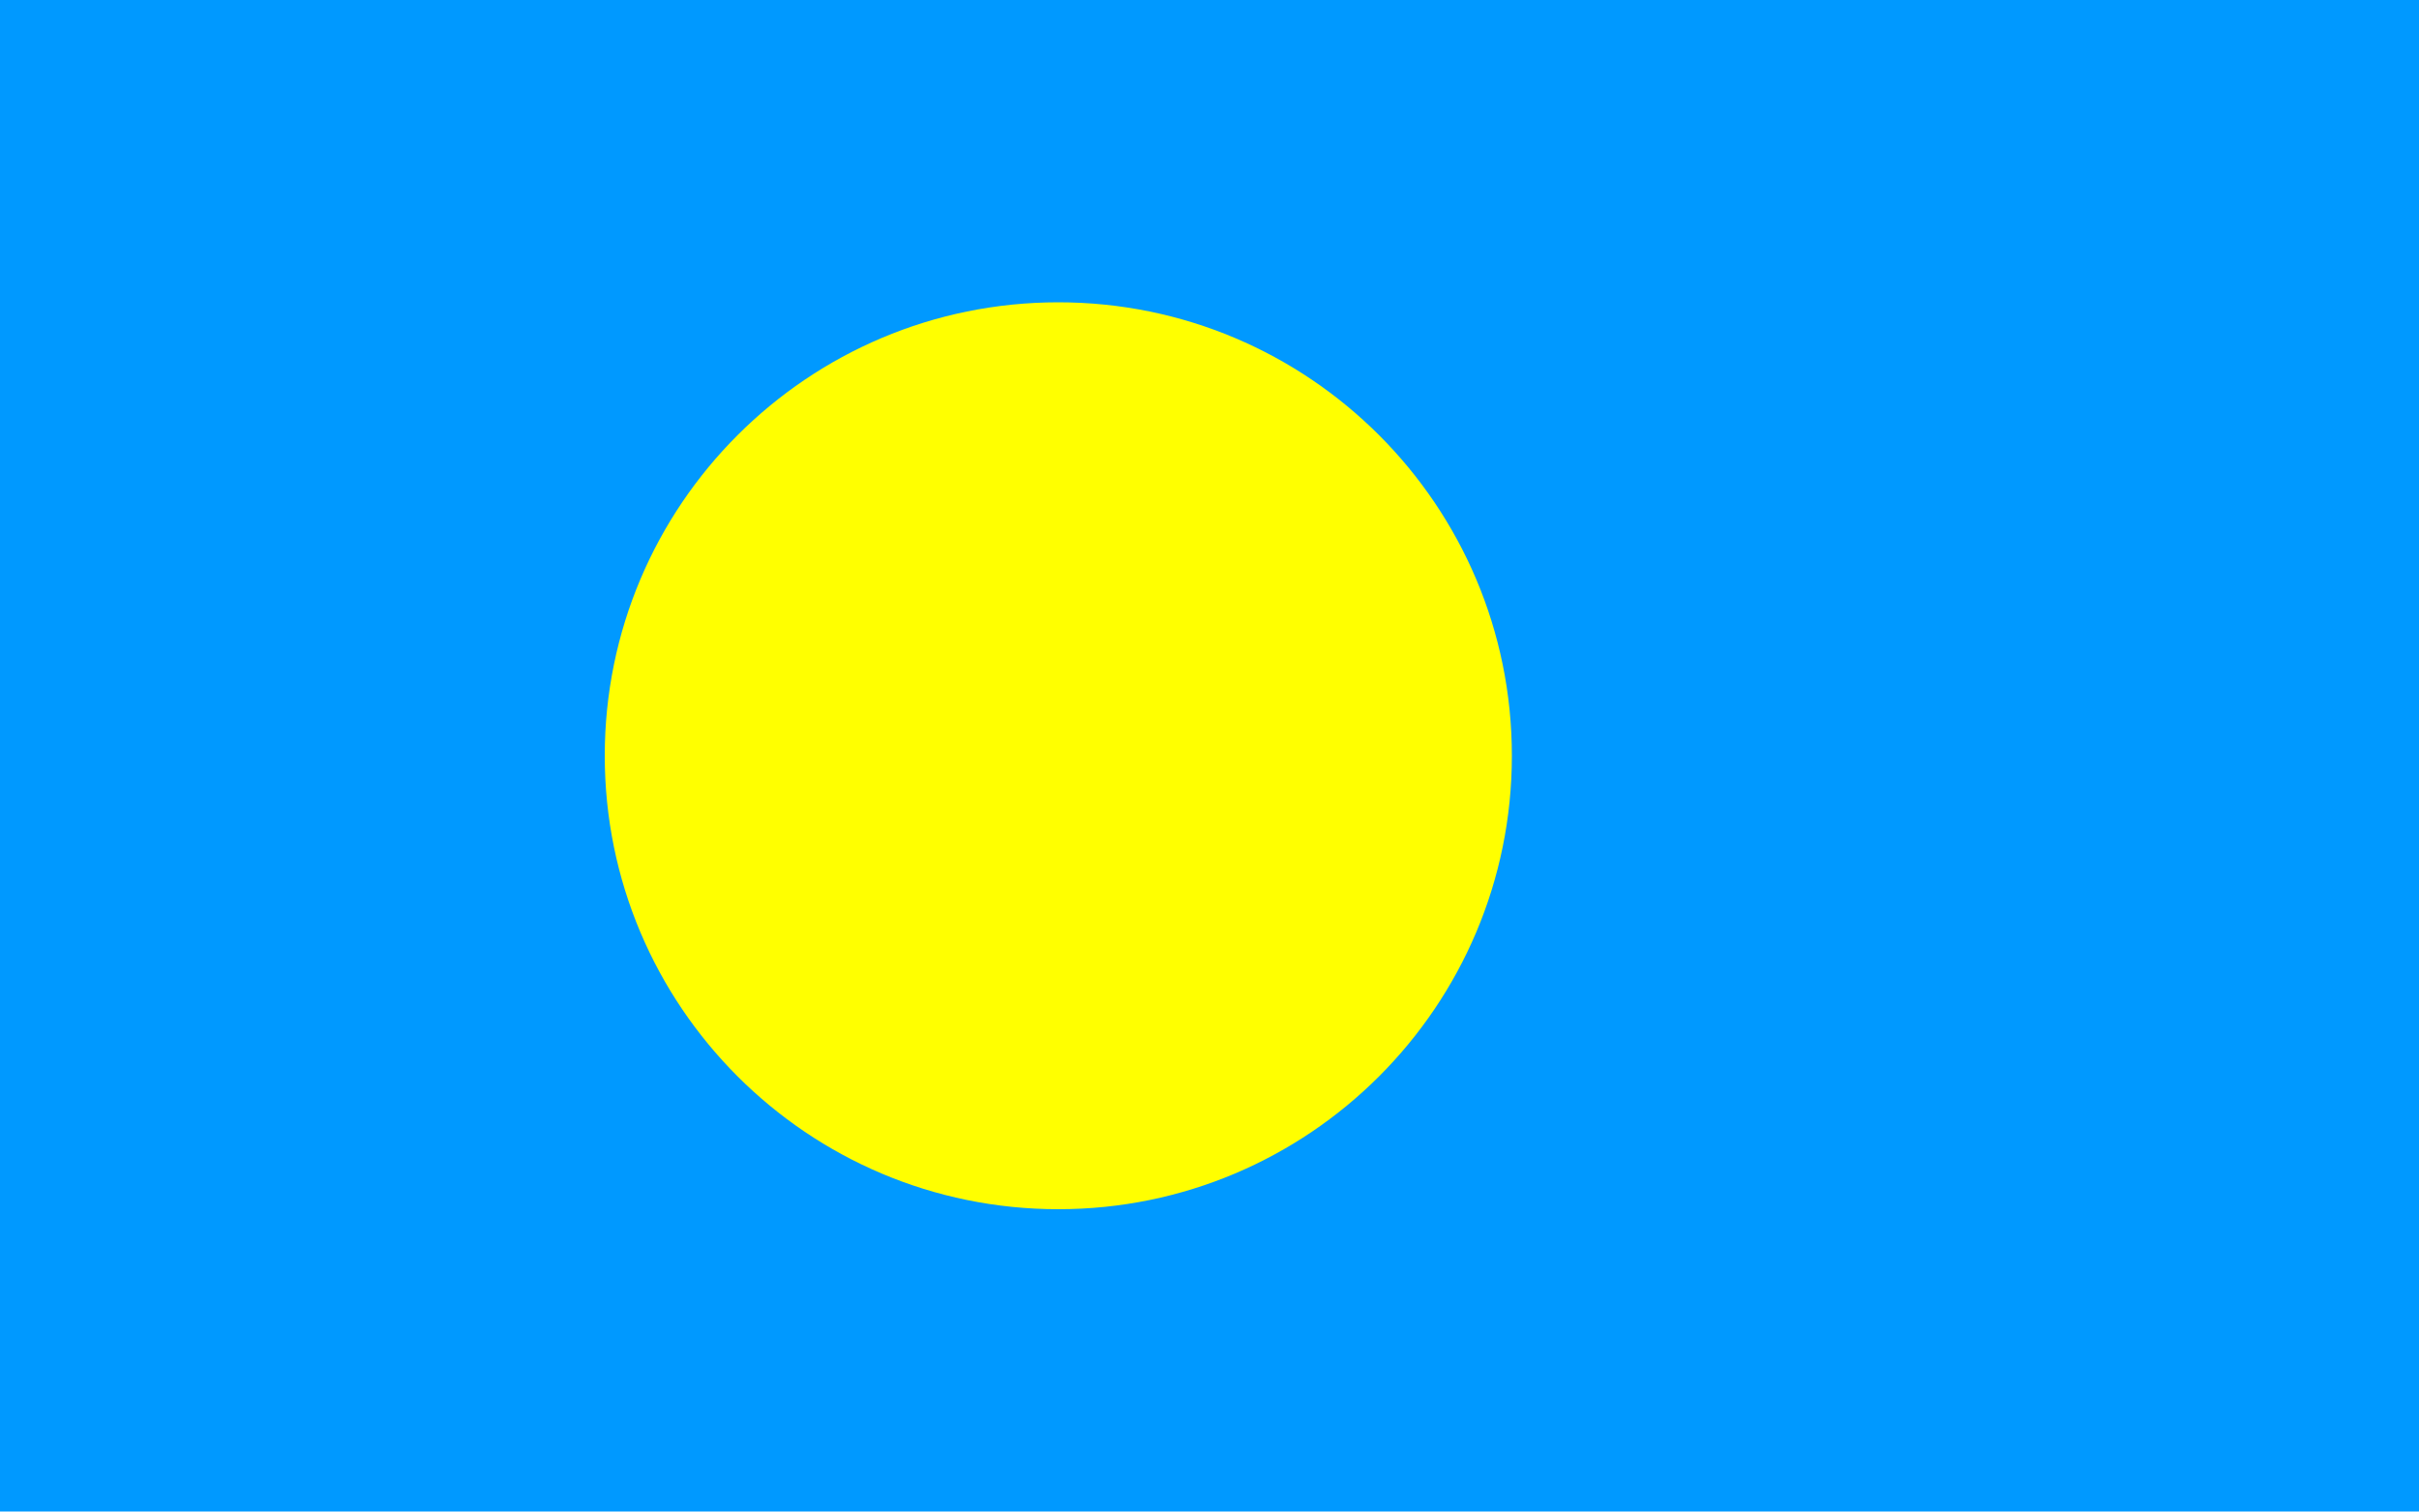
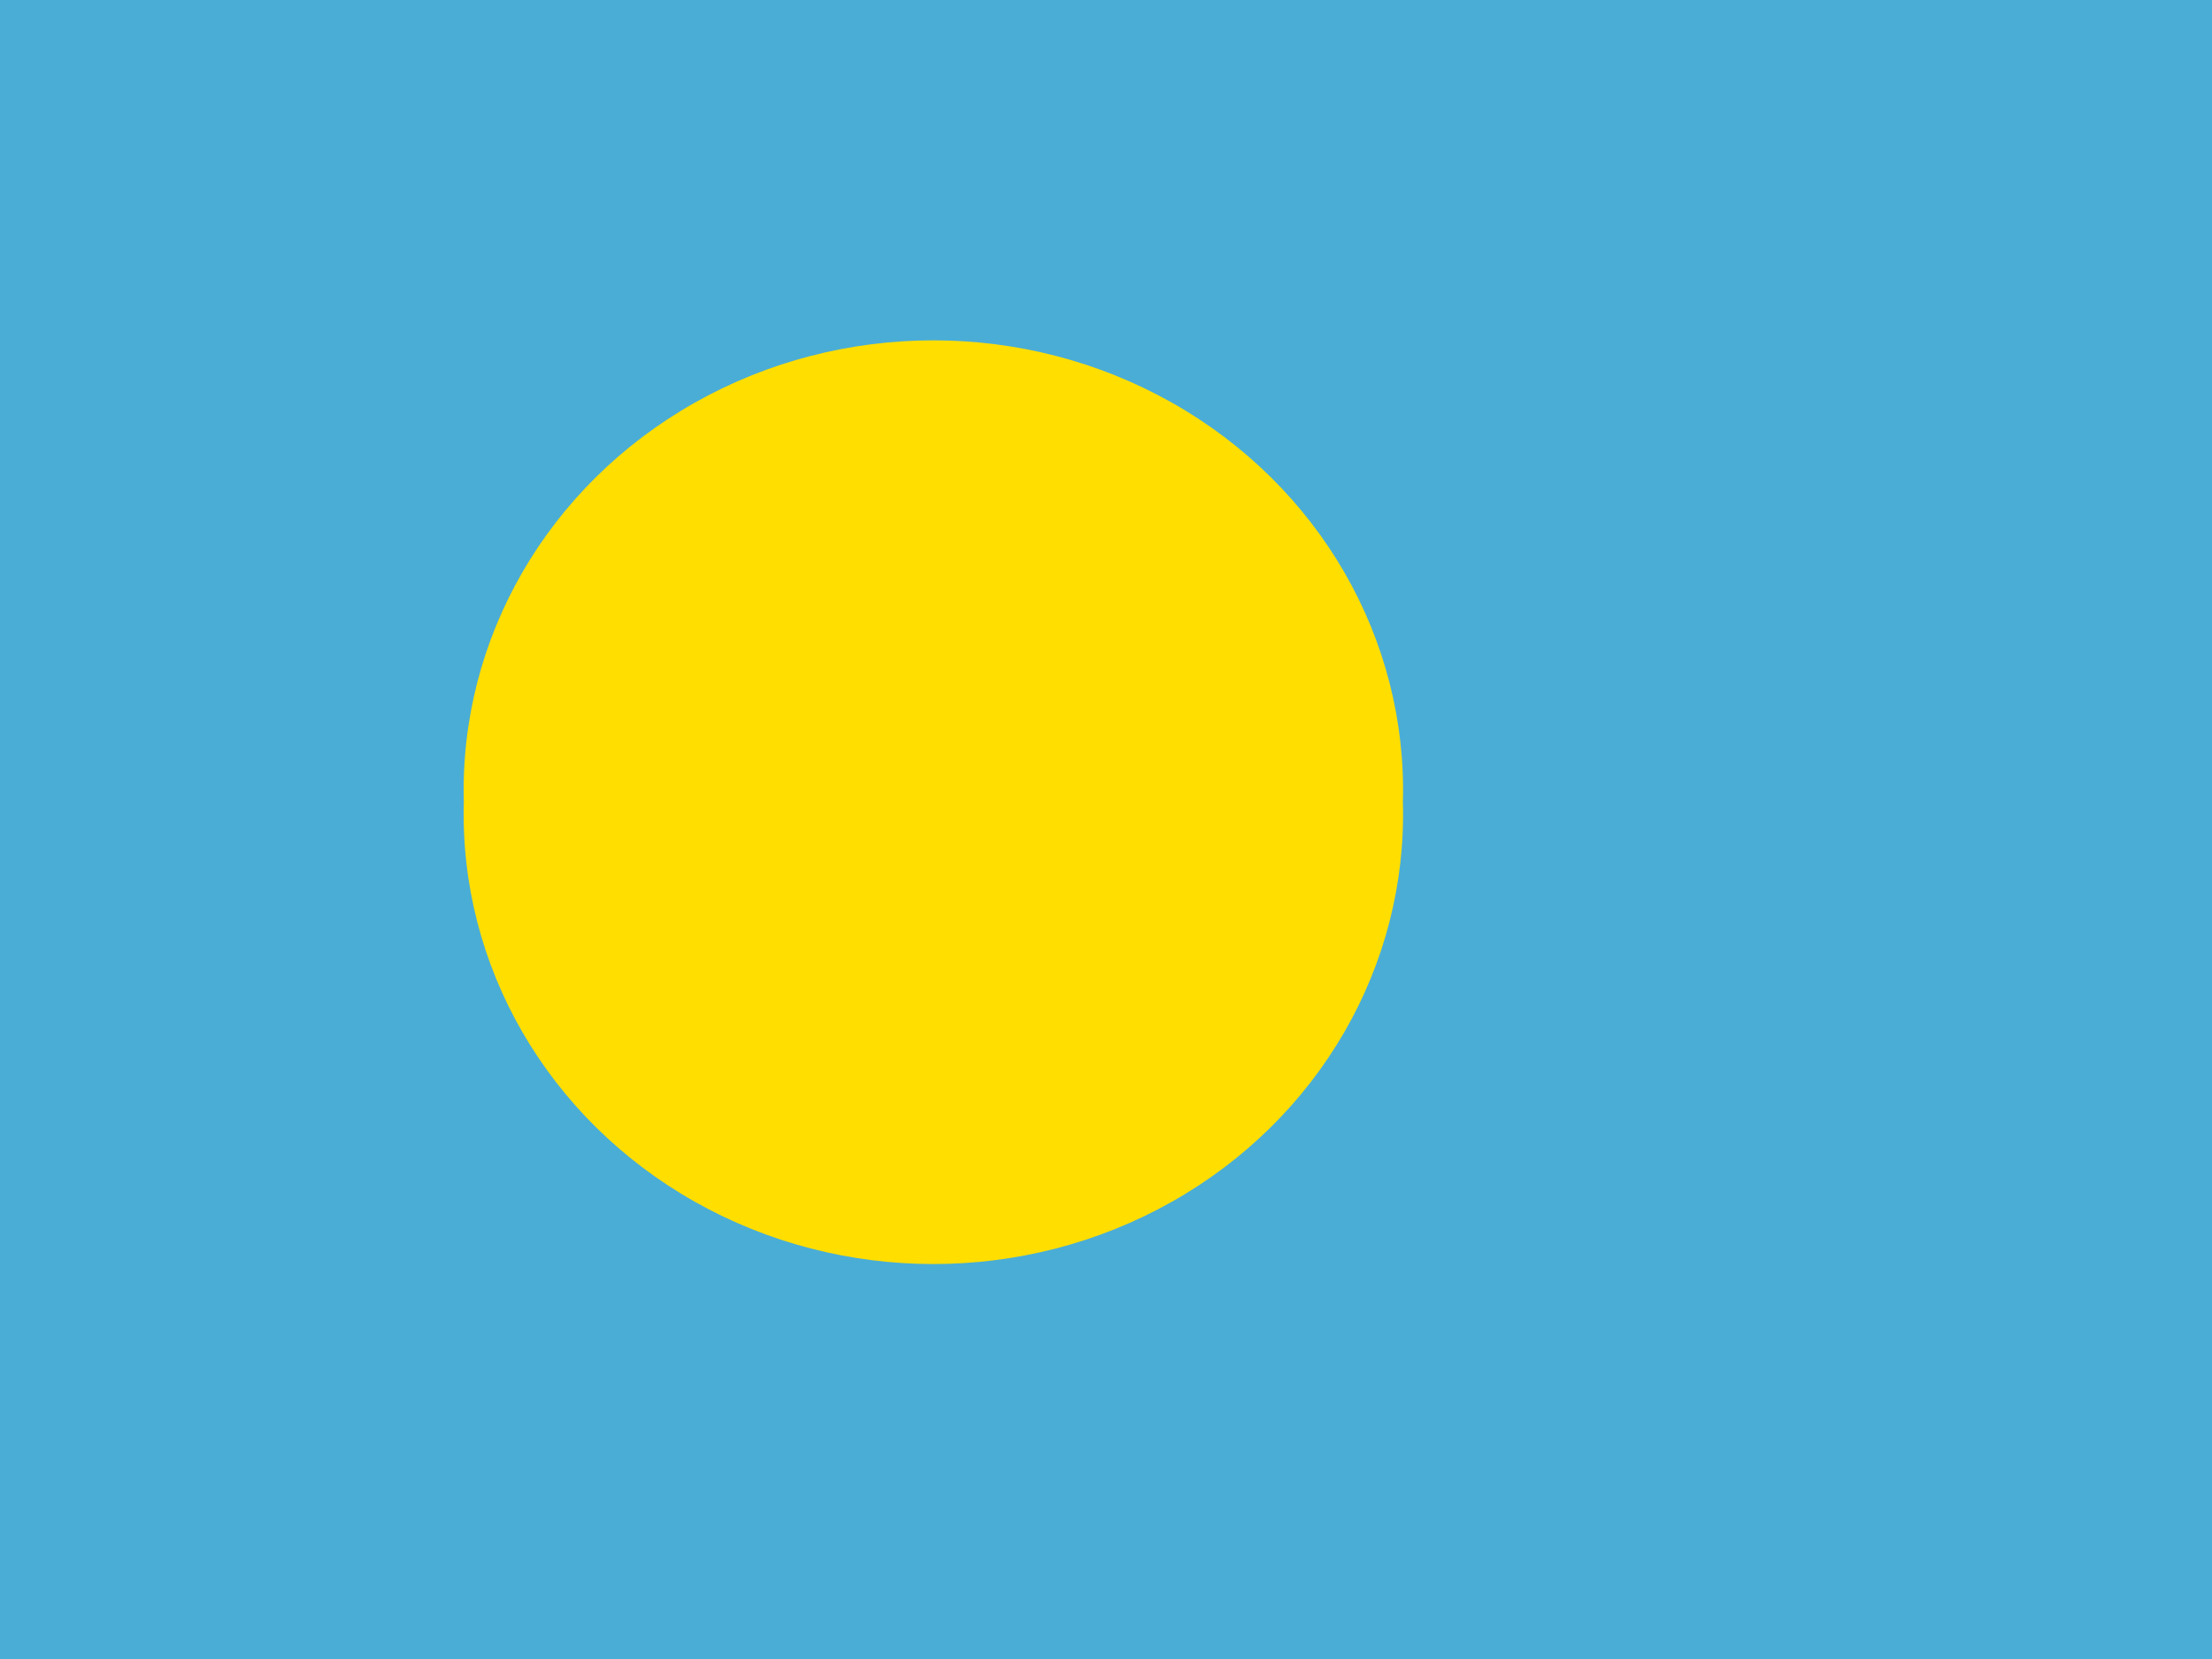
- <svg xmlns="http://www.w3.org/2000/svg" viewBox="0 0 16 10">
-   <path fill="#09F" d="M0 0h16v10H0z" />
-   <circle fill="#FF0" cx="7" cy="5" r="3" />
+ <svg xmlns="http://www.w3.org/2000/svg" id="flag-icons-pw" viewBox="0 0 640 480">
+   <defs>
+     <clipPath id="pw-a">
+       <path fill-opacity=".7" d="M-70.3 0h640v480h-640z" />
+     </clipPath>
+   </defs>
+   <g fill-rule="evenodd" stroke-width="1pt" clip-path="url(#pw-a)" transform="translate(70.3)">
+     <path fill="#4aadd6" d="M-173.4 0h846.3v480h-846.3z" />
+     <path fill="#ffde00" d="M335.6 232.1a135.9 130.1 0 1 1-271.7 0 135.9 130.1 0 1 1 271.7 0" />
+   </g>
</svg>
